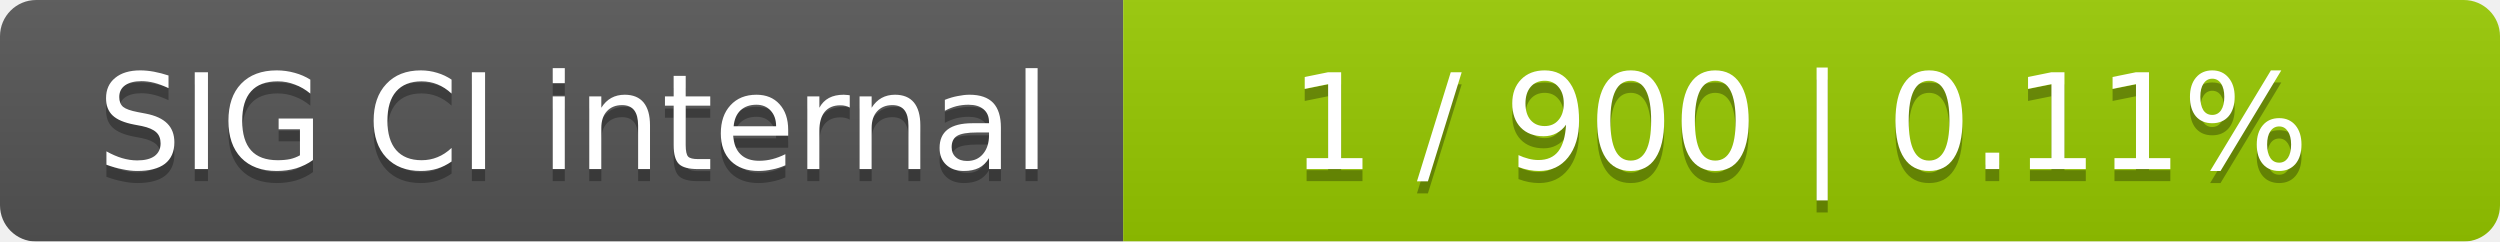
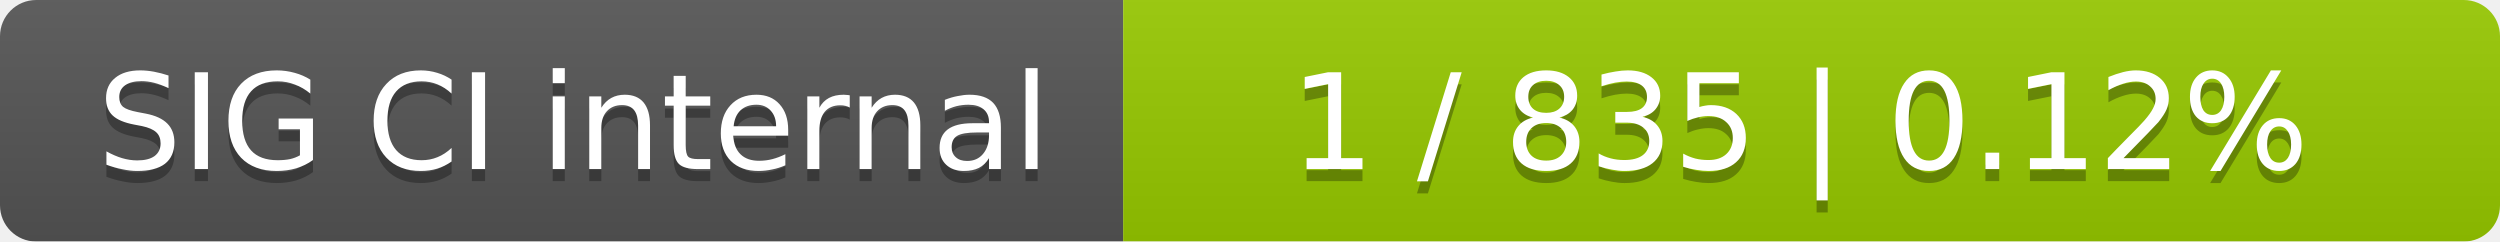
<svg xmlns="http://www.w3.org/2000/svg" width="207" height="20">
  <linearGradient id="smooth" x2="0" y2="100%">
    <stop offset="0" stop-color="#bbb" stop-opacity=".1" />
    <stop offset="1" stop-opacity=".1" />
  </linearGradient>
  <mask id="round">
    <rect width="207" height="20" rx="3" fill="#fff" />
  </mask>
  <g mask="url(#round)">
    <rect width="93" height="20" fill="#555" />
    <rect x="93" width="114" height="20" fill="#97ca00" />
    <rect width="207" height="20" fill="url(#smooth)" />
  </g>
  <g fill="#fff" text-anchor="middle" font-family="DejaVu Sans,Verdana,Geneva,sans-serif" font-size="11">
    <text x="47.5" y="15" fill="#010101" fill-opacity=".3">SIG CI internal</text>
    <text x="47.5" y="14">SIG CI internal</text>
-     <text x="149" y="15" fill="#010101" fill-opacity=".3">1 / 900    |    0.11%</text>
-     <text x="149" y="14">1 / 900    |    0.11%</text>
+     <text x="149" y="15" fill="#010101" fill-opacity=".3">1 / 835    |    0.12%</text>
+     <text x="149" y="14">1 / 835    |    0.12%</text>
  </g>
</svg>
